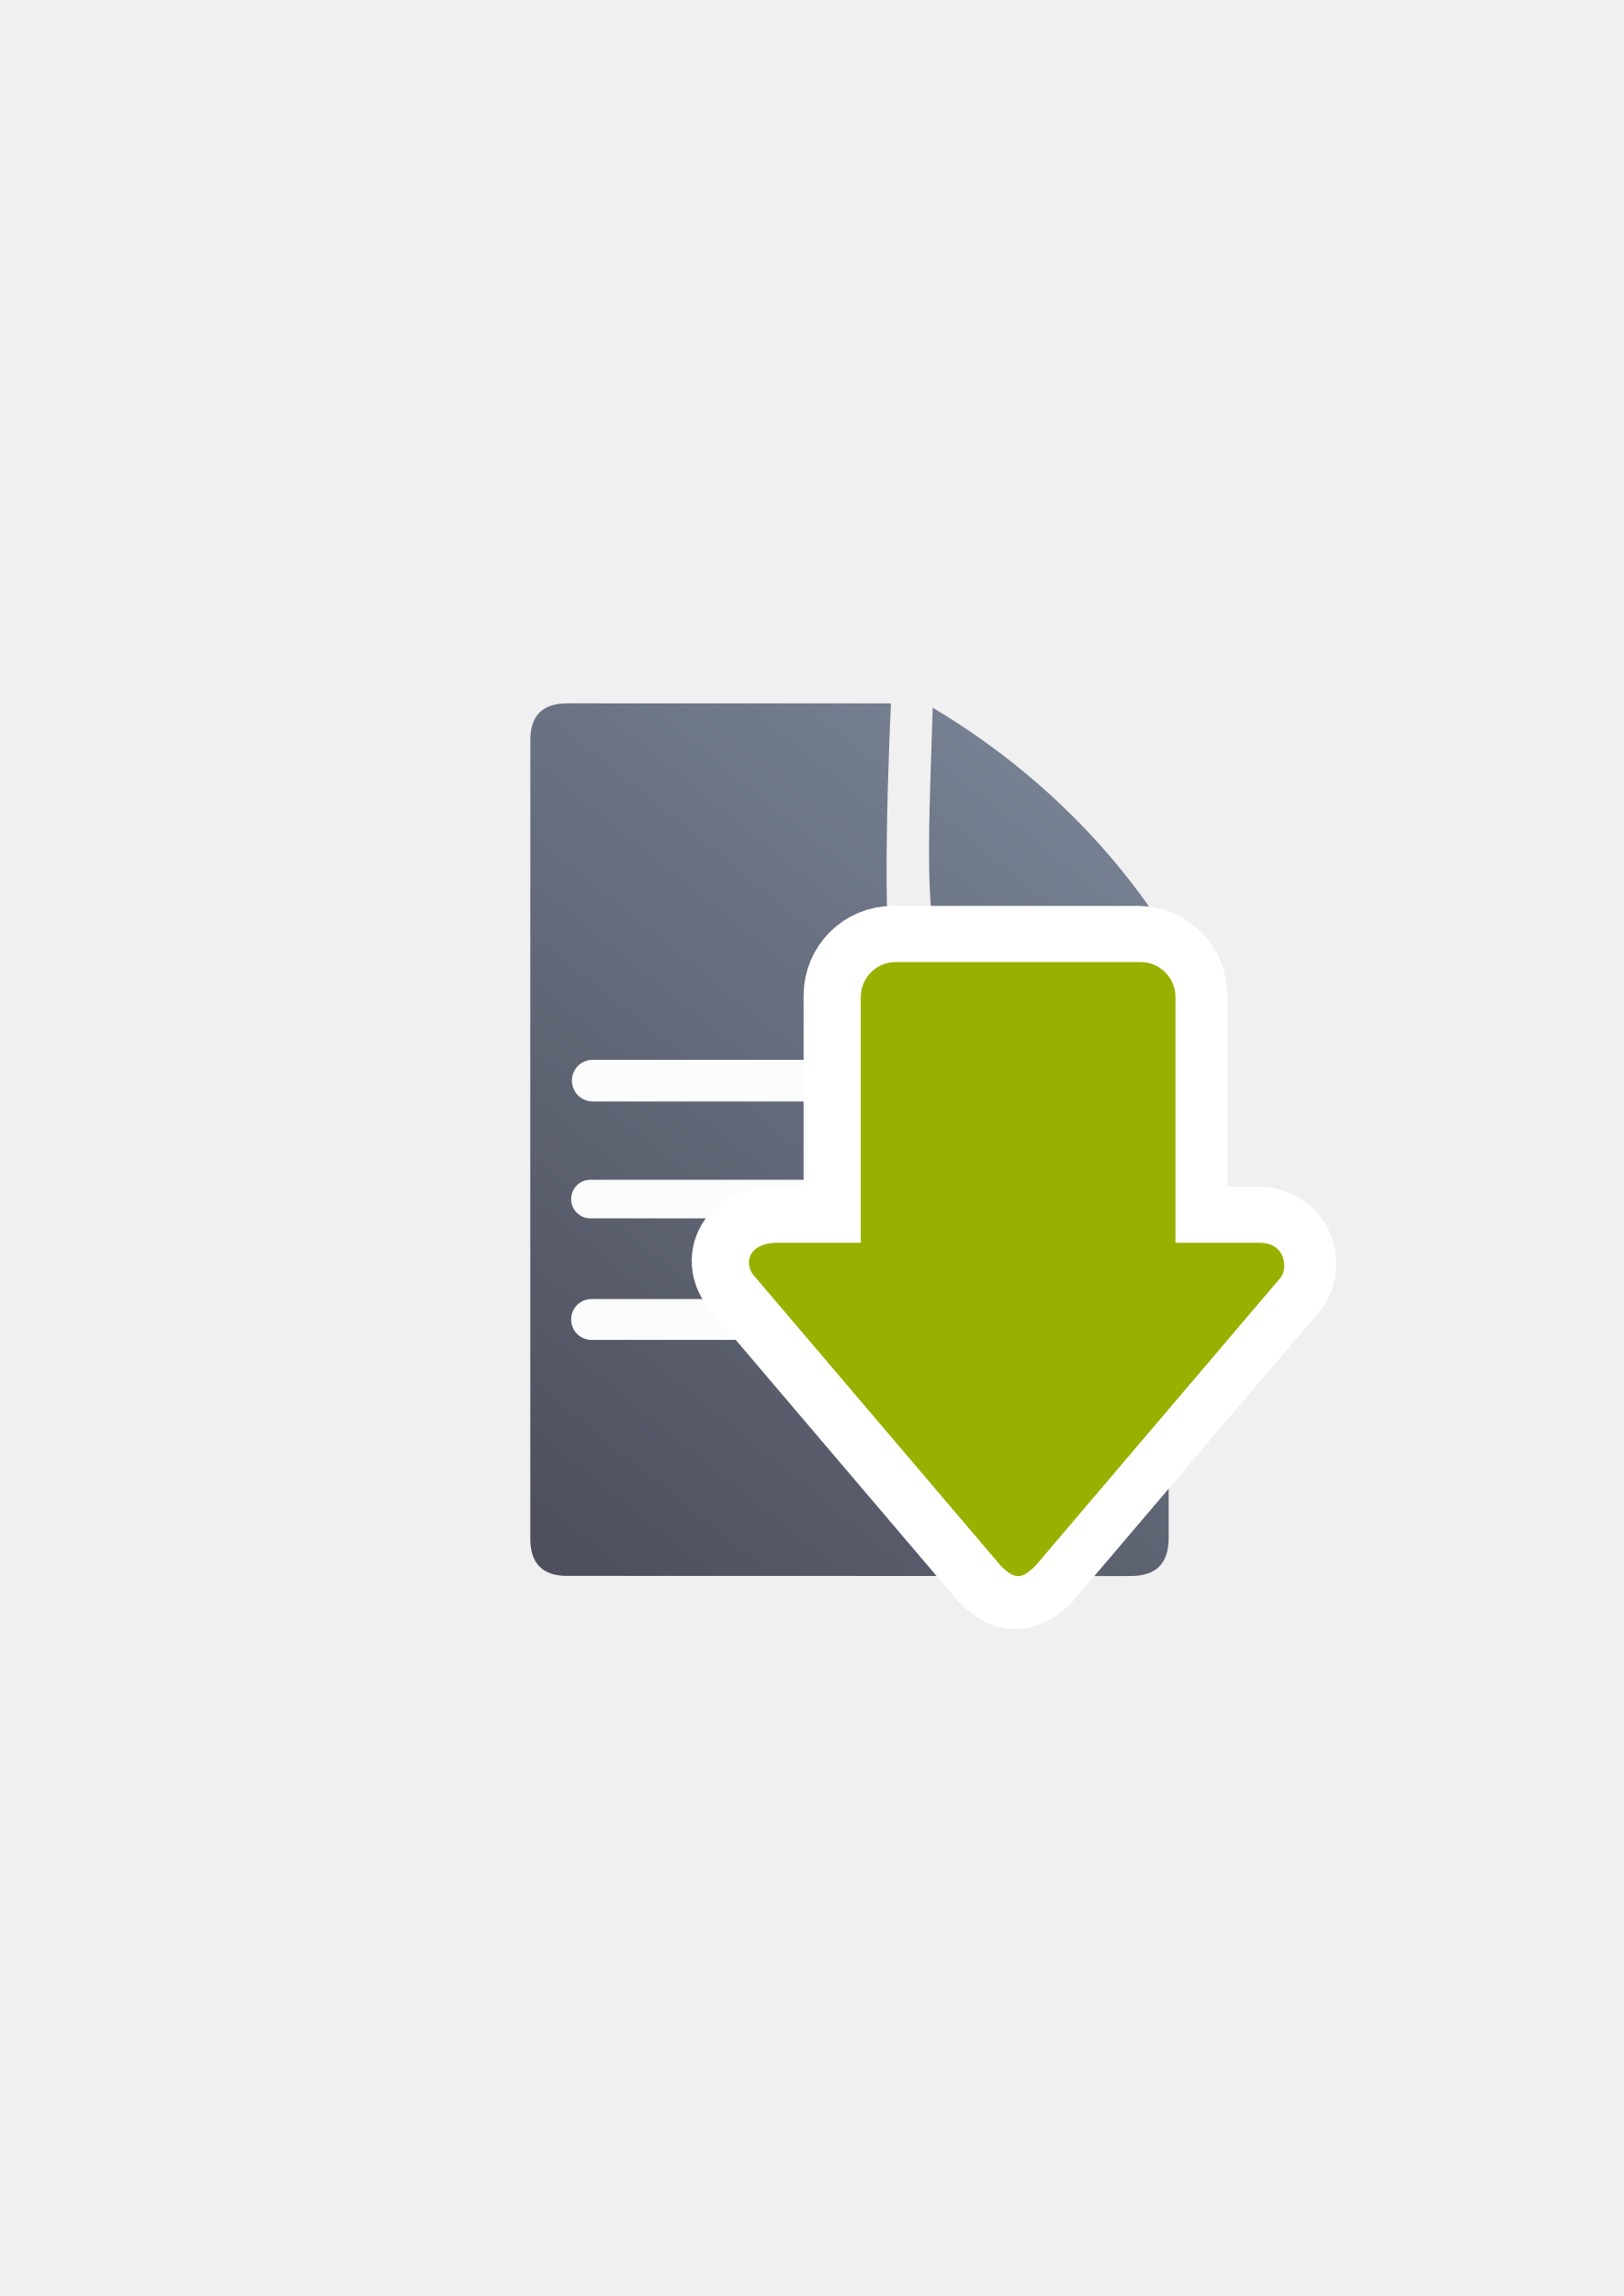
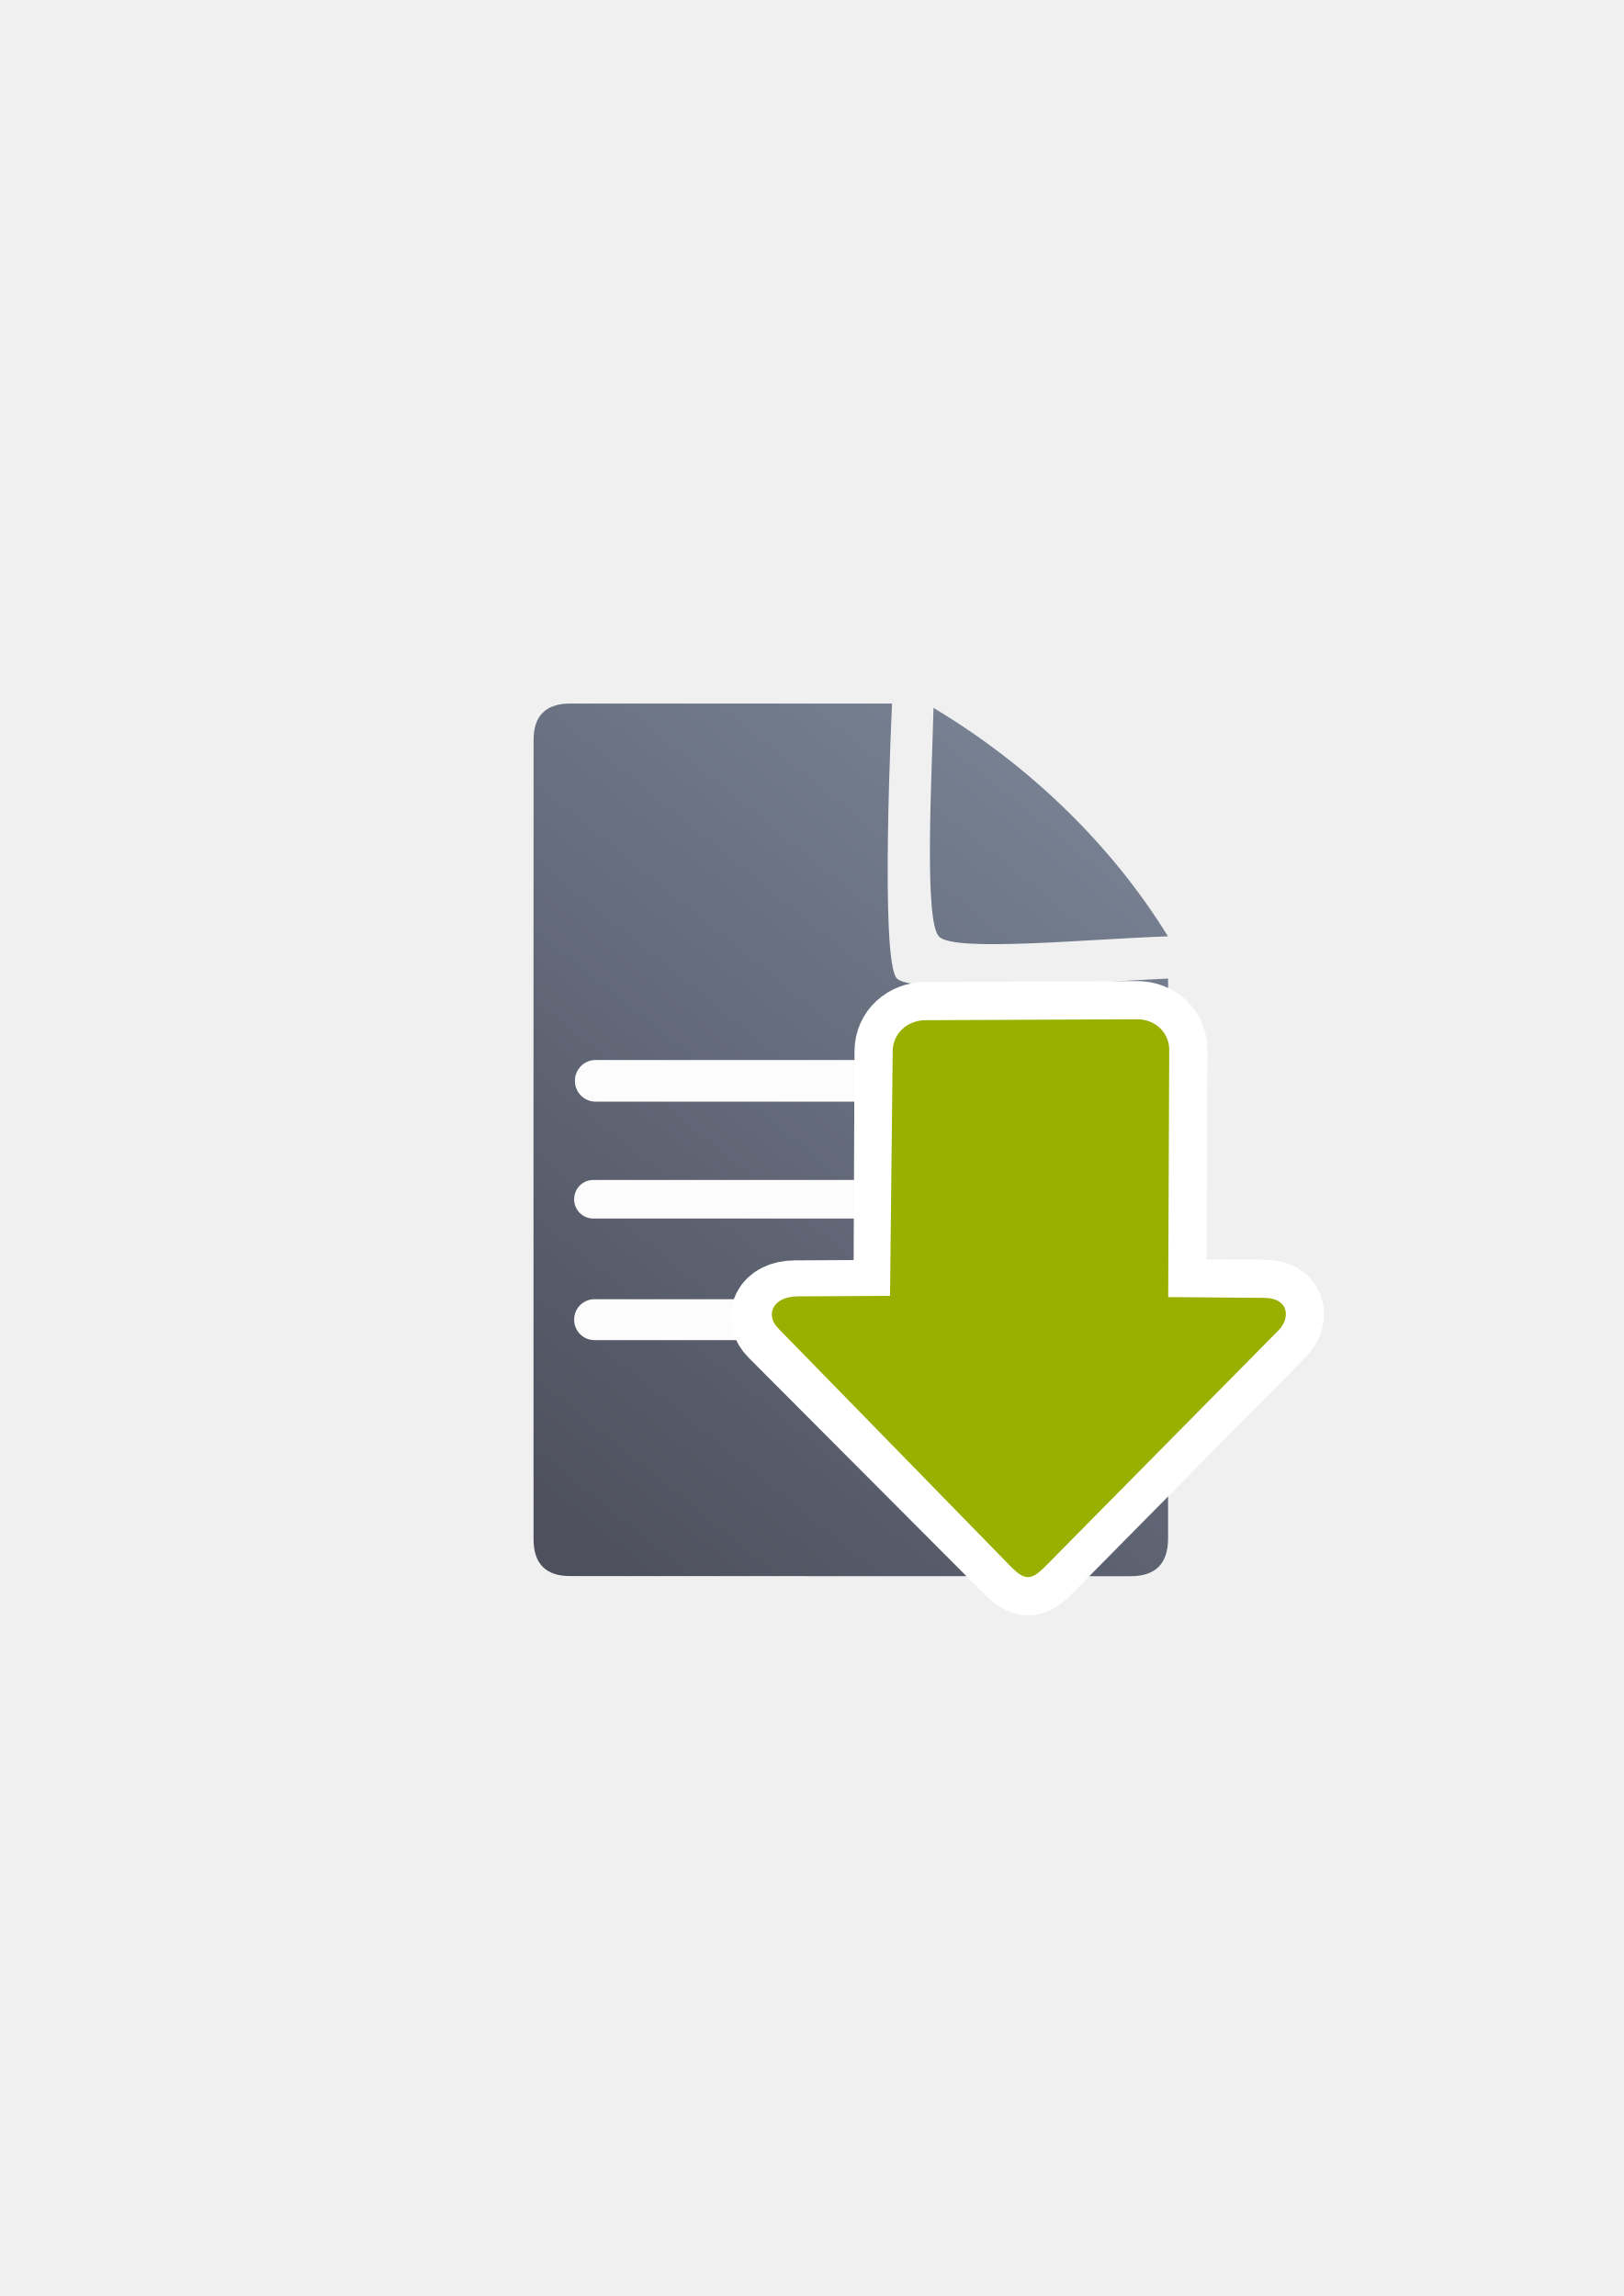
<svg xmlns="http://www.w3.org/2000/svg" xmlns:xlink="http://www.w3.org/1999/xlink" width="210mm" height="297mm" viewBox="0 0 744.094 1052.362" id="svg2" version="1.1">
  <defs id="defs4">
-     <linearGradient id="linearGradient4250">
-       <stop style="stop-color:#99b000;stop-opacity:1;" offset="0" id="stop4252" />
-       <stop style="stop-color:#a9bc24;stop-opacity:1" offset="1" id="stop4254" />
-     </linearGradient>
    <linearGradient id="linearGradient2224">
      <stop id="stop2226" offset="0" style="stop-color:#7c7c7c;stop-opacity:1;" />
      <stop id="stop2228" offset="1" style="stop-color:#b8b8b8;stop-opacity:1;" />
    </linearGradient>
    <linearGradient id="linearGradient15218">
      <stop id="stop15220" offset="0" style="stop-color:#eeeeef;stop-opacity:1;" />
      <stop id="stop2736" offset="0.599" style="stop-color:#d3d7cf;stop-opacity:1;" />
      <stop id="stop2738" offset="0.828" style="stop-color:#ffffff;stop-opacity:1;" />
      <stop id="stop15222" offset="1" style="stop-color:#d3d7cf;stop-opacity:1;" />
    </linearGradient>
    <pattern y="0" x="0" height="6" width="6" patternUnits="userSpaceOnUse" id="EMFhbasepattern" />
    <pattern y="0" x="0" height="6" width="6" patternUnits="userSpaceOnUse" id="EMFhbasepattern-5" />
-     <linearGradient xlink:href="#linearGradient4250" id="linearGradient4256-0" x1="360" y1="714.612" x2="360" y2="372.362" gradientUnits="userSpaceOnUse" gradientTransform="matrix(0.7316268,0,0,-0.7343262,185.7568,964.8313)" />
    <linearGradient xlink:href="#linearGradient4167" id="linearGradient4201" x1="286.383" y1="672.921" x2="532.517" y2="367.749" gradientUnits="userSpaceOnUse" gradientTransform="matrix(1.136353,0,0,1.136353,-56.85558,-53.01714)" />
    <linearGradient id="linearGradient4167">
      <stop style="stop-color:#4e505d;stop-opacity:1;" offset="0" id="stop4169" />
      <stop style="stop-color:#7a8597;stop-opacity:1" offset="1" id="stop4171" />
    </linearGradient>
  </defs>
  <g id="layer1">
-     <g transform="translate(0.07617358,-0.08930528)" id="g4204">
-       <path id="path4244" d="m 259.986,322.461 c -11.389,-0.019 -17.071,5.611 -17.023,16.832 -0.048,93.324 -0.048,252.411 -0.018,366.068 -0.03,11.342 5.686,17.096 16.979,17.02 l 258.383,0.07 c 11.423,-0.065 17.107,-5.748 17.182,-17.207 l 0.002,-256.725 c -26.828,1.086 -117.14,8.12 -125.08,-0.1 -7.94,-8.22 -2.176,-125.936 -2.176,-125.936 0,0 -123.181,-0.026 -148.248,-0.023 z m 167.359,2.018 c -0.901,34.041 -4.331,97.436 2.5,104.75 6.831,7.314 68.185,1.188 105.568,-0.062 C 509.076,386.585 470.604,350.138 427.345,324.479 Z" style="fill:url(#linearGradient4201);fill-opacity:1;fill-rule:evenodd;stroke:none;stroke-width:1px;stroke-linecap:butt;stroke-linejoin:miter;stroke-opacity:1" />
-       <rect ry="9.507" y="485.846" x="262.019" height="19.092" width="258.875" id="rect4227" style="color:#252525;clip-rule:nonzero;display:inline;overflow:visible;visibility:visible;opacity:0.98;isolation:auto;mix-blend-mode:normal;color-interpolation:sRGB;color-interpolation-filters:linearRGB;solid-color:#252525;solid-opacity:1;fill:#ffffff;fill-opacity:1;fill-rule:nonzero;stroke:none;stroke-width:50;stroke-linecap:square;stroke-linejoin:round;stroke-miterlimit:4;stroke-dasharray:none;stroke-dashoffset:0;stroke-opacity:1;color-rendering:auto;image-rendering:auto;shape-rendering:auto;text-rendering:auto;enable-background:accumulate" />
-       <rect style="color:#252525;clip-rule:nonzero;display:inline;overflow:visible;visibility:visible;opacity:0.98;isolation:auto;mix-blend-mode:normal;color-interpolation:sRGB;color-interpolation-filters:linearRGB;solid-color:#252525;solid-opacity:1;fill:#ffffff;fill-opacity:1;fill-rule:nonzero;stroke:none;stroke-width:50;stroke-linecap:square;stroke-linejoin:round;stroke-miterlimit:4;stroke-dasharray:none;stroke-dashoffset:0;stroke-opacity:1;color-rendering:auto;image-rendering:auto;shape-rendering:auto;text-rendering:auto;enable-background:accumulate" id="rect4229" width="204.19" height="17.678" x="261.666" y="540.833" ry="8.803" />
-       <rect ry="9.331" y="595.49" x="261.666" height="18.738" width="216.755" id="rect4233" style="color:#252525;clip-rule:nonzero;display:inline;overflow:visible;visibility:visible;opacity:0.98;isolation:auto;mix-blend-mode:normal;color-interpolation:sRGB;color-interpolation-filters:linearRGB;solid-color:#252525;solid-opacity:1;fill:#ffffff;fill-opacity:1;fill-rule:nonzero;stroke:none;stroke-width:50;stroke-linecap:square;stroke-linejoin:round;stroke-miterlimit:4;stroke-dasharray:none;stroke-dashoffset:0;stroke-opacity:1;color-rendering:auto;image-rendering:auto;shape-rendering:auto;text-rendering:auto;enable-background:accumulate" />
+     <g id="g4197" transform="translate(628,-329.0607)">
+       <g id="g4204" transform="matrix(0.9940184,0,0,1,-624.9866,329.0615)">
+         <path style="fill:url(#linearGradient4201);fill-opacity:1;fill-rule:evenodd;stroke:none;stroke-width:1px;stroke-linecap:butt;stroke-linejoin:miter;stroke-opacity:1" d="m 259.986,322.461 c -11.389,-0.019 -17.071,5.611 -17.023,16.832 -0.048,93.324 -0.048,252.411 -0.018,366.068 -0.03,11.342 5.686,17.096 16.979,17.02 l 258.383,0.07 c 11.423,-0.065 17.107,-5.748 17.182,-17.207 l 0.002,-256.725 c -26.828,1.086 -117.14,8.12 -125.08,-0.1 -7.94,-8.22 -2.176,-125.936 -2.176,-125.936 0,0 -123.181,-0.026 -148.248,-0.023 z m 167.359,2.018 c -0.901,34.041 -4.331,97.436 2.5,104.75 6.831,7.314 68.185,1.188 105.568,-0.062 C 509.076,386.585 470.604,350.138 427.345,324.479 Z" id="path4244" />
+         <rect style="color:#252525;clip-rule:nonzero;display:inline;overflow:visible;visibility:visible;opacity:0.98;isolation:auto;mix-blend-mode:normal;color-interpolation:sRGB;color-interpolation-filters:linearRGB;solid-color:#252525;solid-opacity:1;fill:#ffffff;fill-opacity:1;fill-rule:nonzero;stroke:none;stroke-width:50;stroke-linecap:square;stroke-linejoin:round;stroke-miterlimit:4;stroke-dasharray:none;stroke-dashoffset:0;stroke-opacity:1;color-rendering:auto;image-rendering:auto;shape-rendering:auto;text-rendering:auto;enable-background:accumulate" id="rect4227" width="258.875" height="19.092" x="262.019" y="485.846" ry="9.507" />
+         <rect ry="8.803" y="540.833" x="261.666" height="17.678" width="204.19" id="rect4229" style="color:#252525;clip-rule:nonzero;display:inline;overflow:visible;visibility:visible;opacity:0.98;isolation:auto;mix-blend-mode:normal;color-interpolation:sRGB;color-interpolation-filters:linearRGB;solid-color:#252525;solid-opacity:1;fill:#ffffff;fill-opacity:1;fill-rule:nonzero;stroke:none;stroke-width:50;stroke-linecap:square;stroke-linejoin:round;stroke-miterlimit:4;stroke-dasharray:none;stroke-dashoffset:0;stroke-opacity:1;color-rendering:auto;image-rendering:auto;shape-rendering:auto;text-rendering:auto;enable-background:accumulate" />
+         <rect style="color:#252525;clip-rule:nonzero;display:inline;overflow:visible;visibility:visible;opacity:0.98;isolation:auto;mix-blend-mode:normal;color-interpolation:sRGB;color-interpolation-filters:linearRGB;solid-color:#252525;solid-opacity:1;fill:#ffffff;fill-opacity:1;fill-rule:nonzero;stroke:none;stroke-width:50;stroke-linecap:square;stroke-linejoin:round;stroke-miterlimit:4;stroke-dasharray:none;stroke-dashoffset:0;stroke-opacity:1;color-rendering:auto;image-rendering:auto;shape-rendering:auto;text-rendering:auto;enable-background:accumulate" id="rect4233" width="216.755" height="18.738" x="261.666" y="595.49" ry="9.331" />
+       </g>
+       <rect transform="scale(1,-1)" y="-1051.296" x="-438.871" height="400" width="400" id="rect3336" style="fill:none;fill-rule:evenodd;stroke:none;stroke-width:1px;stroke-linecap:butt;stroke-linejoin:miter;stroke-opacity:1" />
+       <path style="fill:#99b000;fill-opacity:1;fill-rule:evenodd;stroke:#ffffff;stroke-width:35;stroke-linecap:butt;stroke-linejoin:round;stroke-miterlimit:4;stroke-dasharray:none;stroke-opacity:1" d="m -156.915,1051.929 c -2.232,0 -4.465,-1.471 -7.441,-4.412 L -272.572,938.956 c -5.953,-5.882 -2.976,-14.636 8.93,-14.705 l 44.27,-0.242 0.469,-113.205 c 0.034,-8.147 6.753,-14.1 14.998,-14.137 l 96.96,-0.434 c 8.245,-0.037 14.802,5.99 14.768,14.137 l -0.469,113.205 43.993,0.354 c 11.906,0.096 12.111,9.958 5.879,15.576 L -149.474,1047.517 c -2.977,2.941 -5.209,4.412 -7.441,4.412 z" id="path4841" />
+       <path id="path4237-4" d="m -156.915,1051.929 c -2.232,0 -4.465,-1.471 -7.441,-4.412 L -271.322,937.956 c -5.953,-5.882 -2.976,-14.637 8.93,-14.705 l 42.27,-0.242 1.219,-112.205 c 0.088,-8.146 6.753,-14.1 14.998,-14.137 l 96.96,-0.434 c 8.245,-0.037 14.802,5.99 14.768,14.137 l -0.469,113.205 43.993,0.354 c 11.906,0.096 12.111,9.958 5.879,15.576 L -149.474,1047.517 c -2.977,2.941 -5.209,4.412 -7.441,4.412 z" style="fill:#99b000;fill-opacity:1;fill-rule:evenodd;stroke:none;stroke-width:1px;stroke-linecap:butt;stroke-linejoin:miter;stroke-opacity:1" />
    </g>
-     <rect style="fill:none;fill-rule:evenodd;stroke:none;stroke-width:1px;stroke-linecap:butt;stroke-linejoin:miter;stroke-opacity:1" id="rect3336" width="400" height="400" x="189.145" y="-722.27" transform="scale(1,-1)" />
-     <path style="fill:url(#linearGradient4256-0);fill-opacity:1;fill-rule:evenodd;stroke:#ffffff;stroke-width:50;stroke-linecap:butt;stroke-linejoin:miter;stroke-miterlimit:4;stroke-dasharray:none;stroke-opacity:1" d="m 465.369,721.68 c -2.404,0 -4.807,-1.608 -8.012,-4.825 L 345.185,584.969 c -6.41,-6.433 -3.205,-16.084 9.615,-16.084 l 38.459,0 0,-112.586 c 0,-8.91 7.147,-16.084 16.025,-16.084 l 112.172,0 c 8.878,0 16.025,7.173 16.025,16.084 l 0,112.586 38.459,0 c 12.82,0 12.82,12.867 9.615,16.084 L 473.381,716.855 c -3.205,3.217 -5.609,4.825 -8.012,4.825 z" id="path4237-0" />
-     <path style="fill:#99b000;fill-opacity:1;fill-rule:evenodd;stroke:none;stroke-width:1px;stroke-linecap:butt;stroke-linejoin:miter;stroke-opacity:1" d="m 466.574,722.419 c -2.404,0 -4.807,-1.608 -8.012,-4.825 L 346.39,585.708 c -6.41,-6.433 -3.205,-16.084 9.615,-16.084 l 38.459,0 0,-112.586 c 0,-8.91 7.147,-16.084 16.025,-16.084 l 112.172,0 c 8.878,0 16.025,7.173 16.025,16.084 l 0,112.586 38.459,0 c 12.82,0 12.82,12.867 9.615,16.084 L 474.587,717.594 c -3.205,3.217 -5.609,4.825 -8.012,4.825 z" id="path4237" />
  </g>
</svg>
